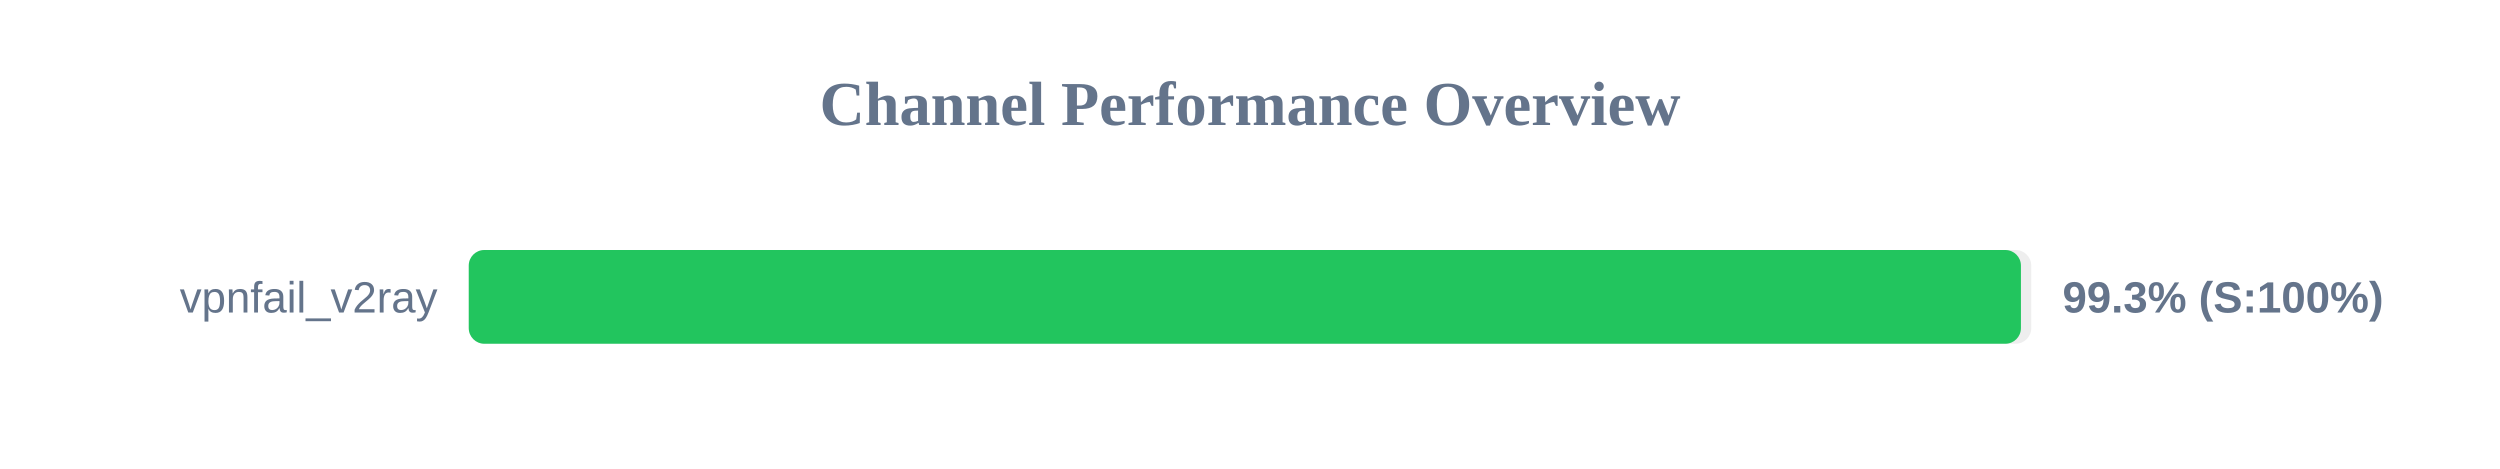
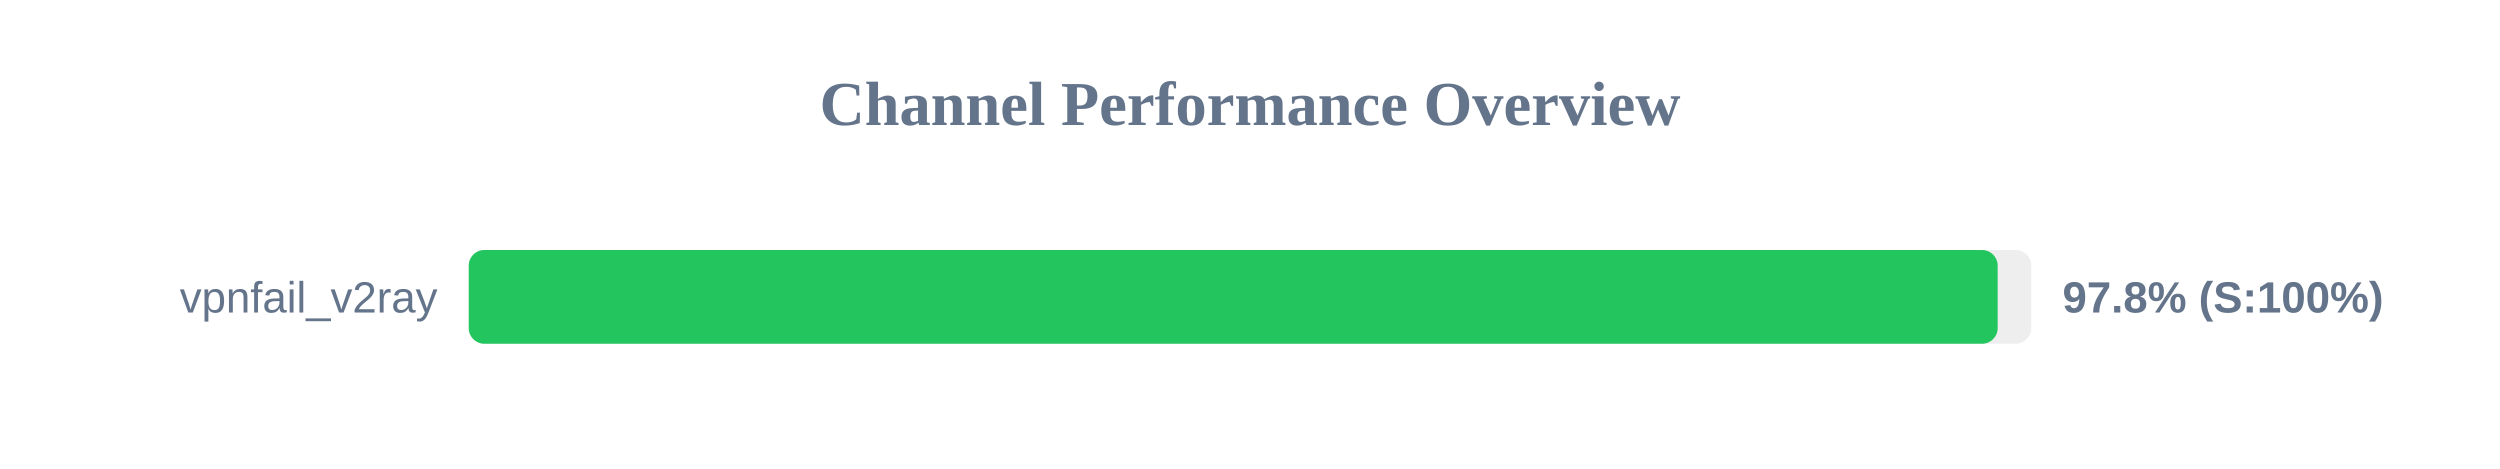
<svg xmlns="http://www.w3.org/2000/svg" width="800" height="150" version="1.1">
  <style>
        .row { font: 14px Arial; fill: #64748b; }
        .score { font: bold 14px Arial; fill: #64748b; }
    </style>
  <text x="400" y="40" text-anchor="middle" font-size="20px" font-weight="bold" fill="#64748b">Channel Performance Overview</text>
  <rect x="150" y="80" width="500" height="30" fill="#eee" rx="5" />
-   <rect x="150" y="80" width="496.7" height="30" fill="#22c55e" rx="5" />
+   <rect x="150" y="80" width="489.25" height="30" fill="#22c55e" rx="5" />
  <text x="140" y="100" text-anchor="end" class="row">vpnfail_v2ray</text>
-   <text x="660" y="100" text-anchor="start" class="score">99.3% (S:100%)</text>
+   <text x="660" y="100" text-anchor="start" class="score">97.8% (S:100%)</text>
</svg>
